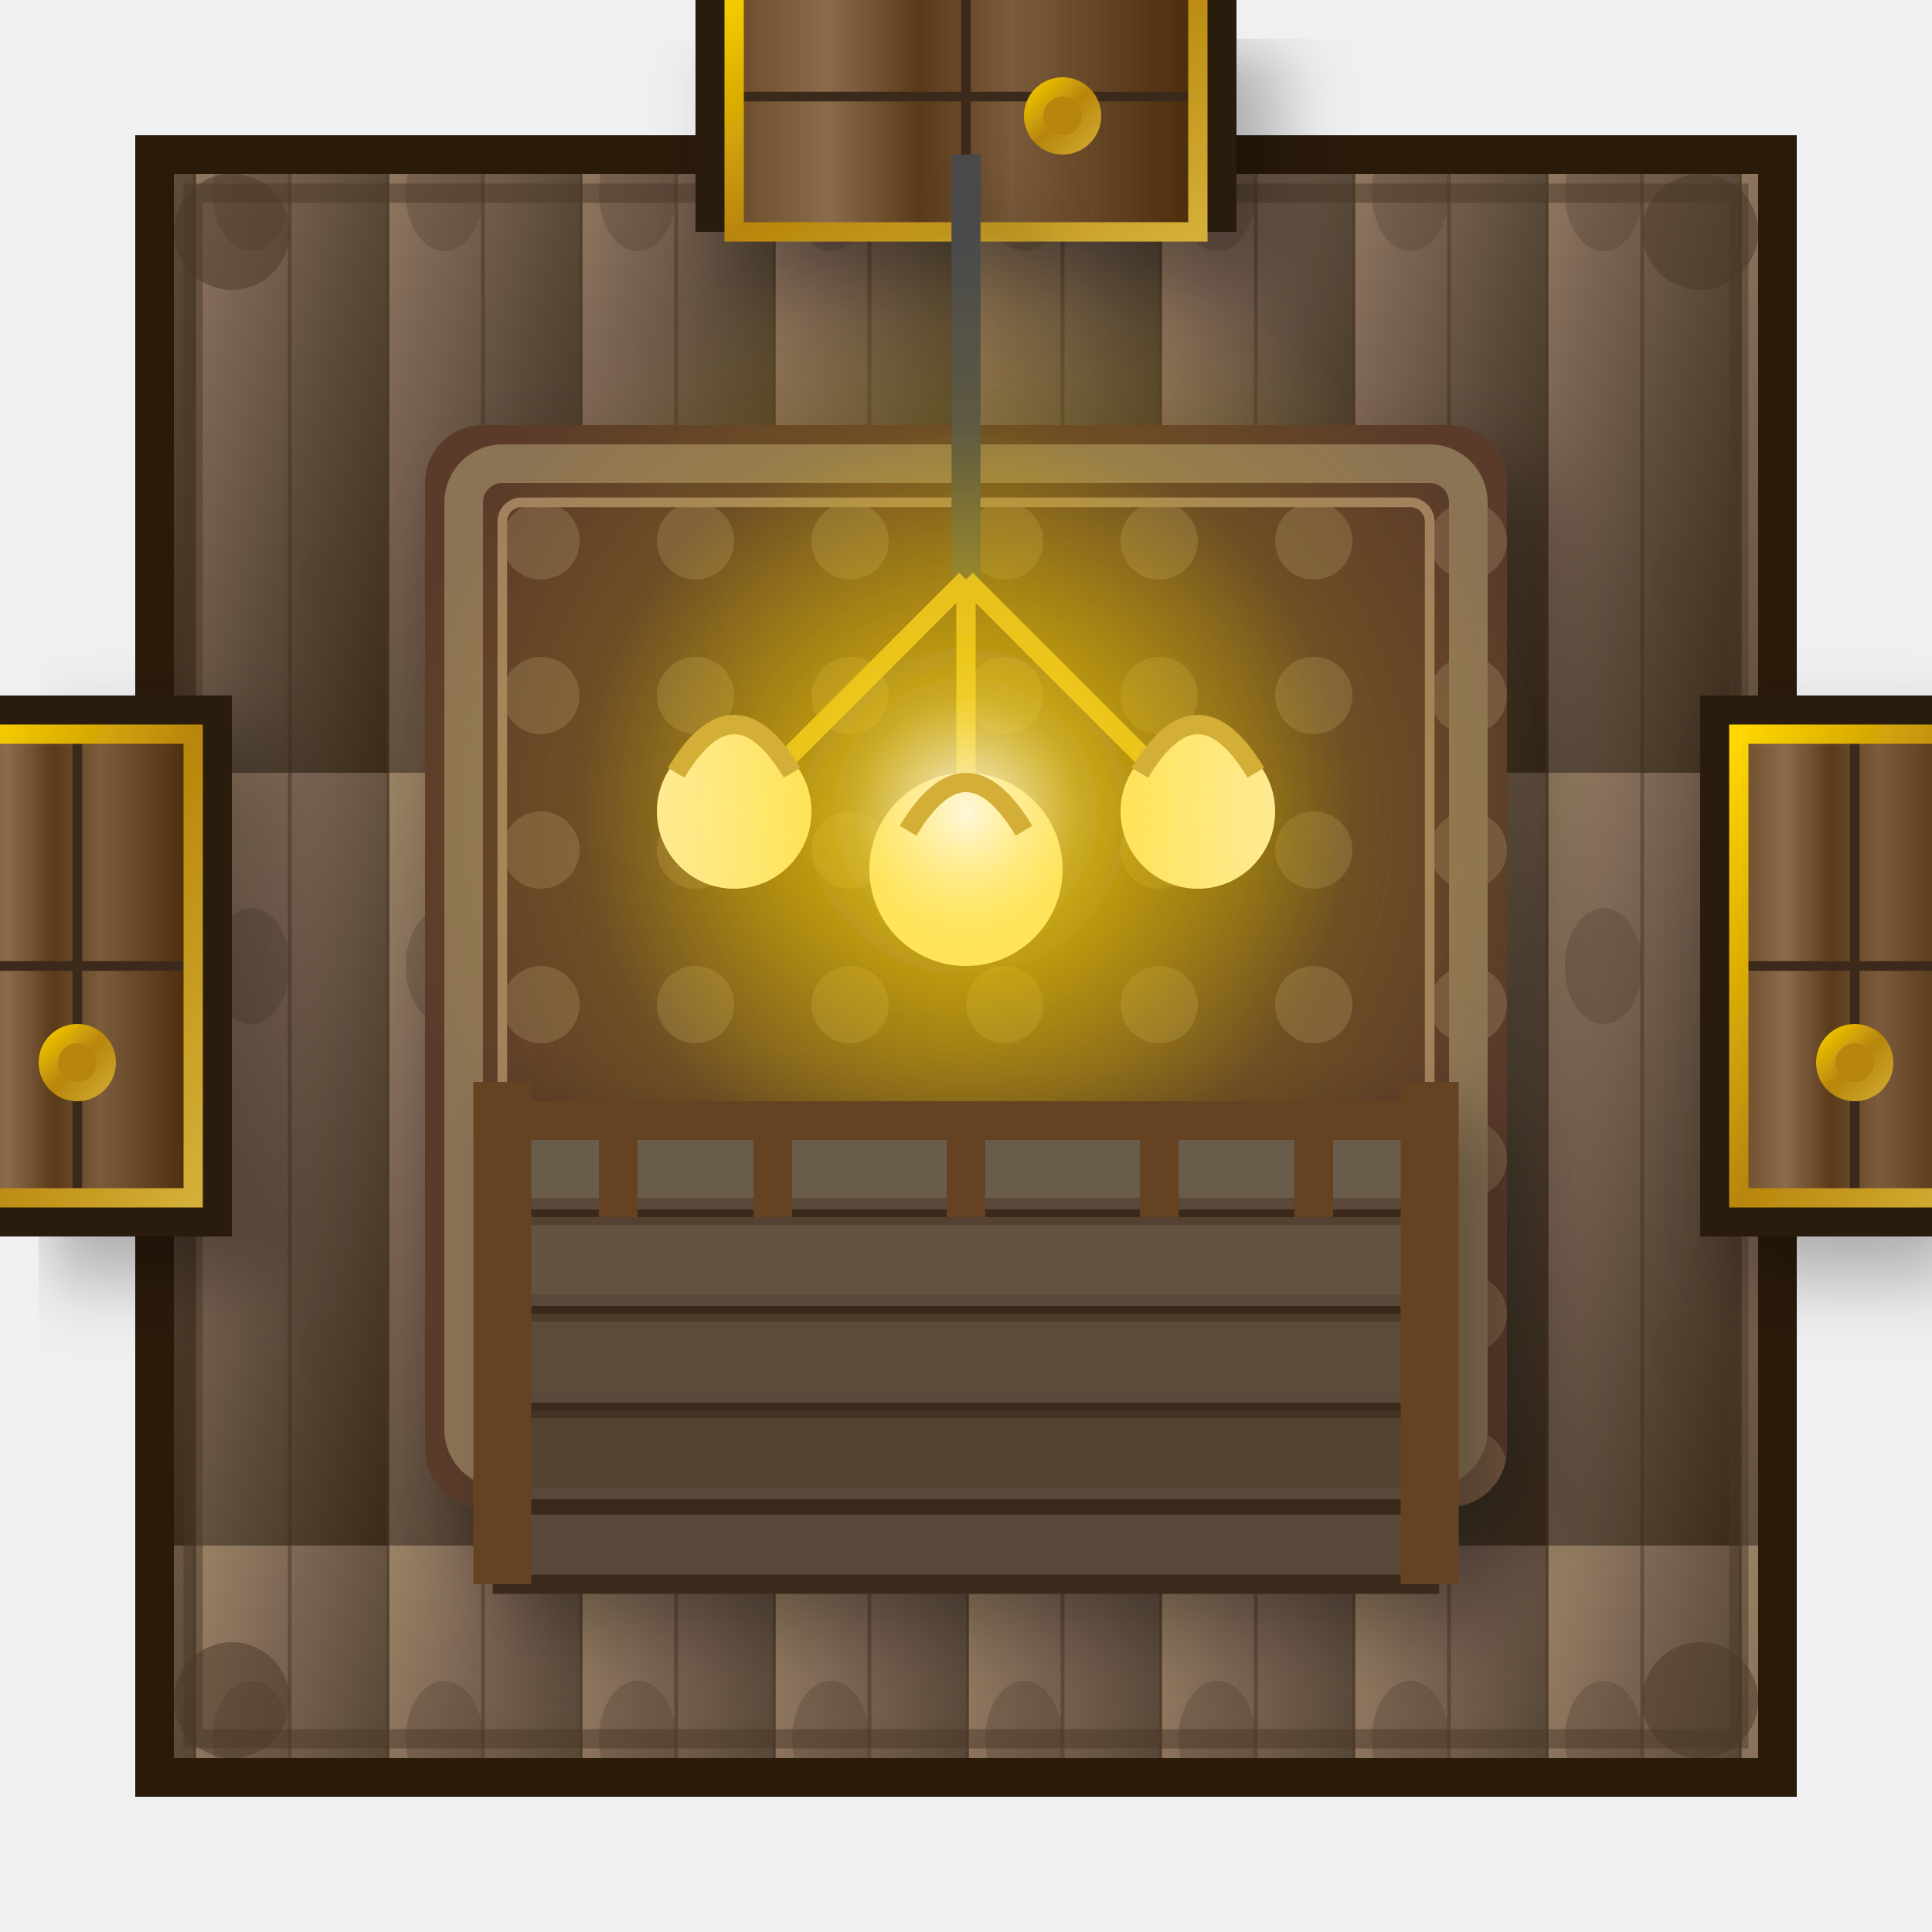
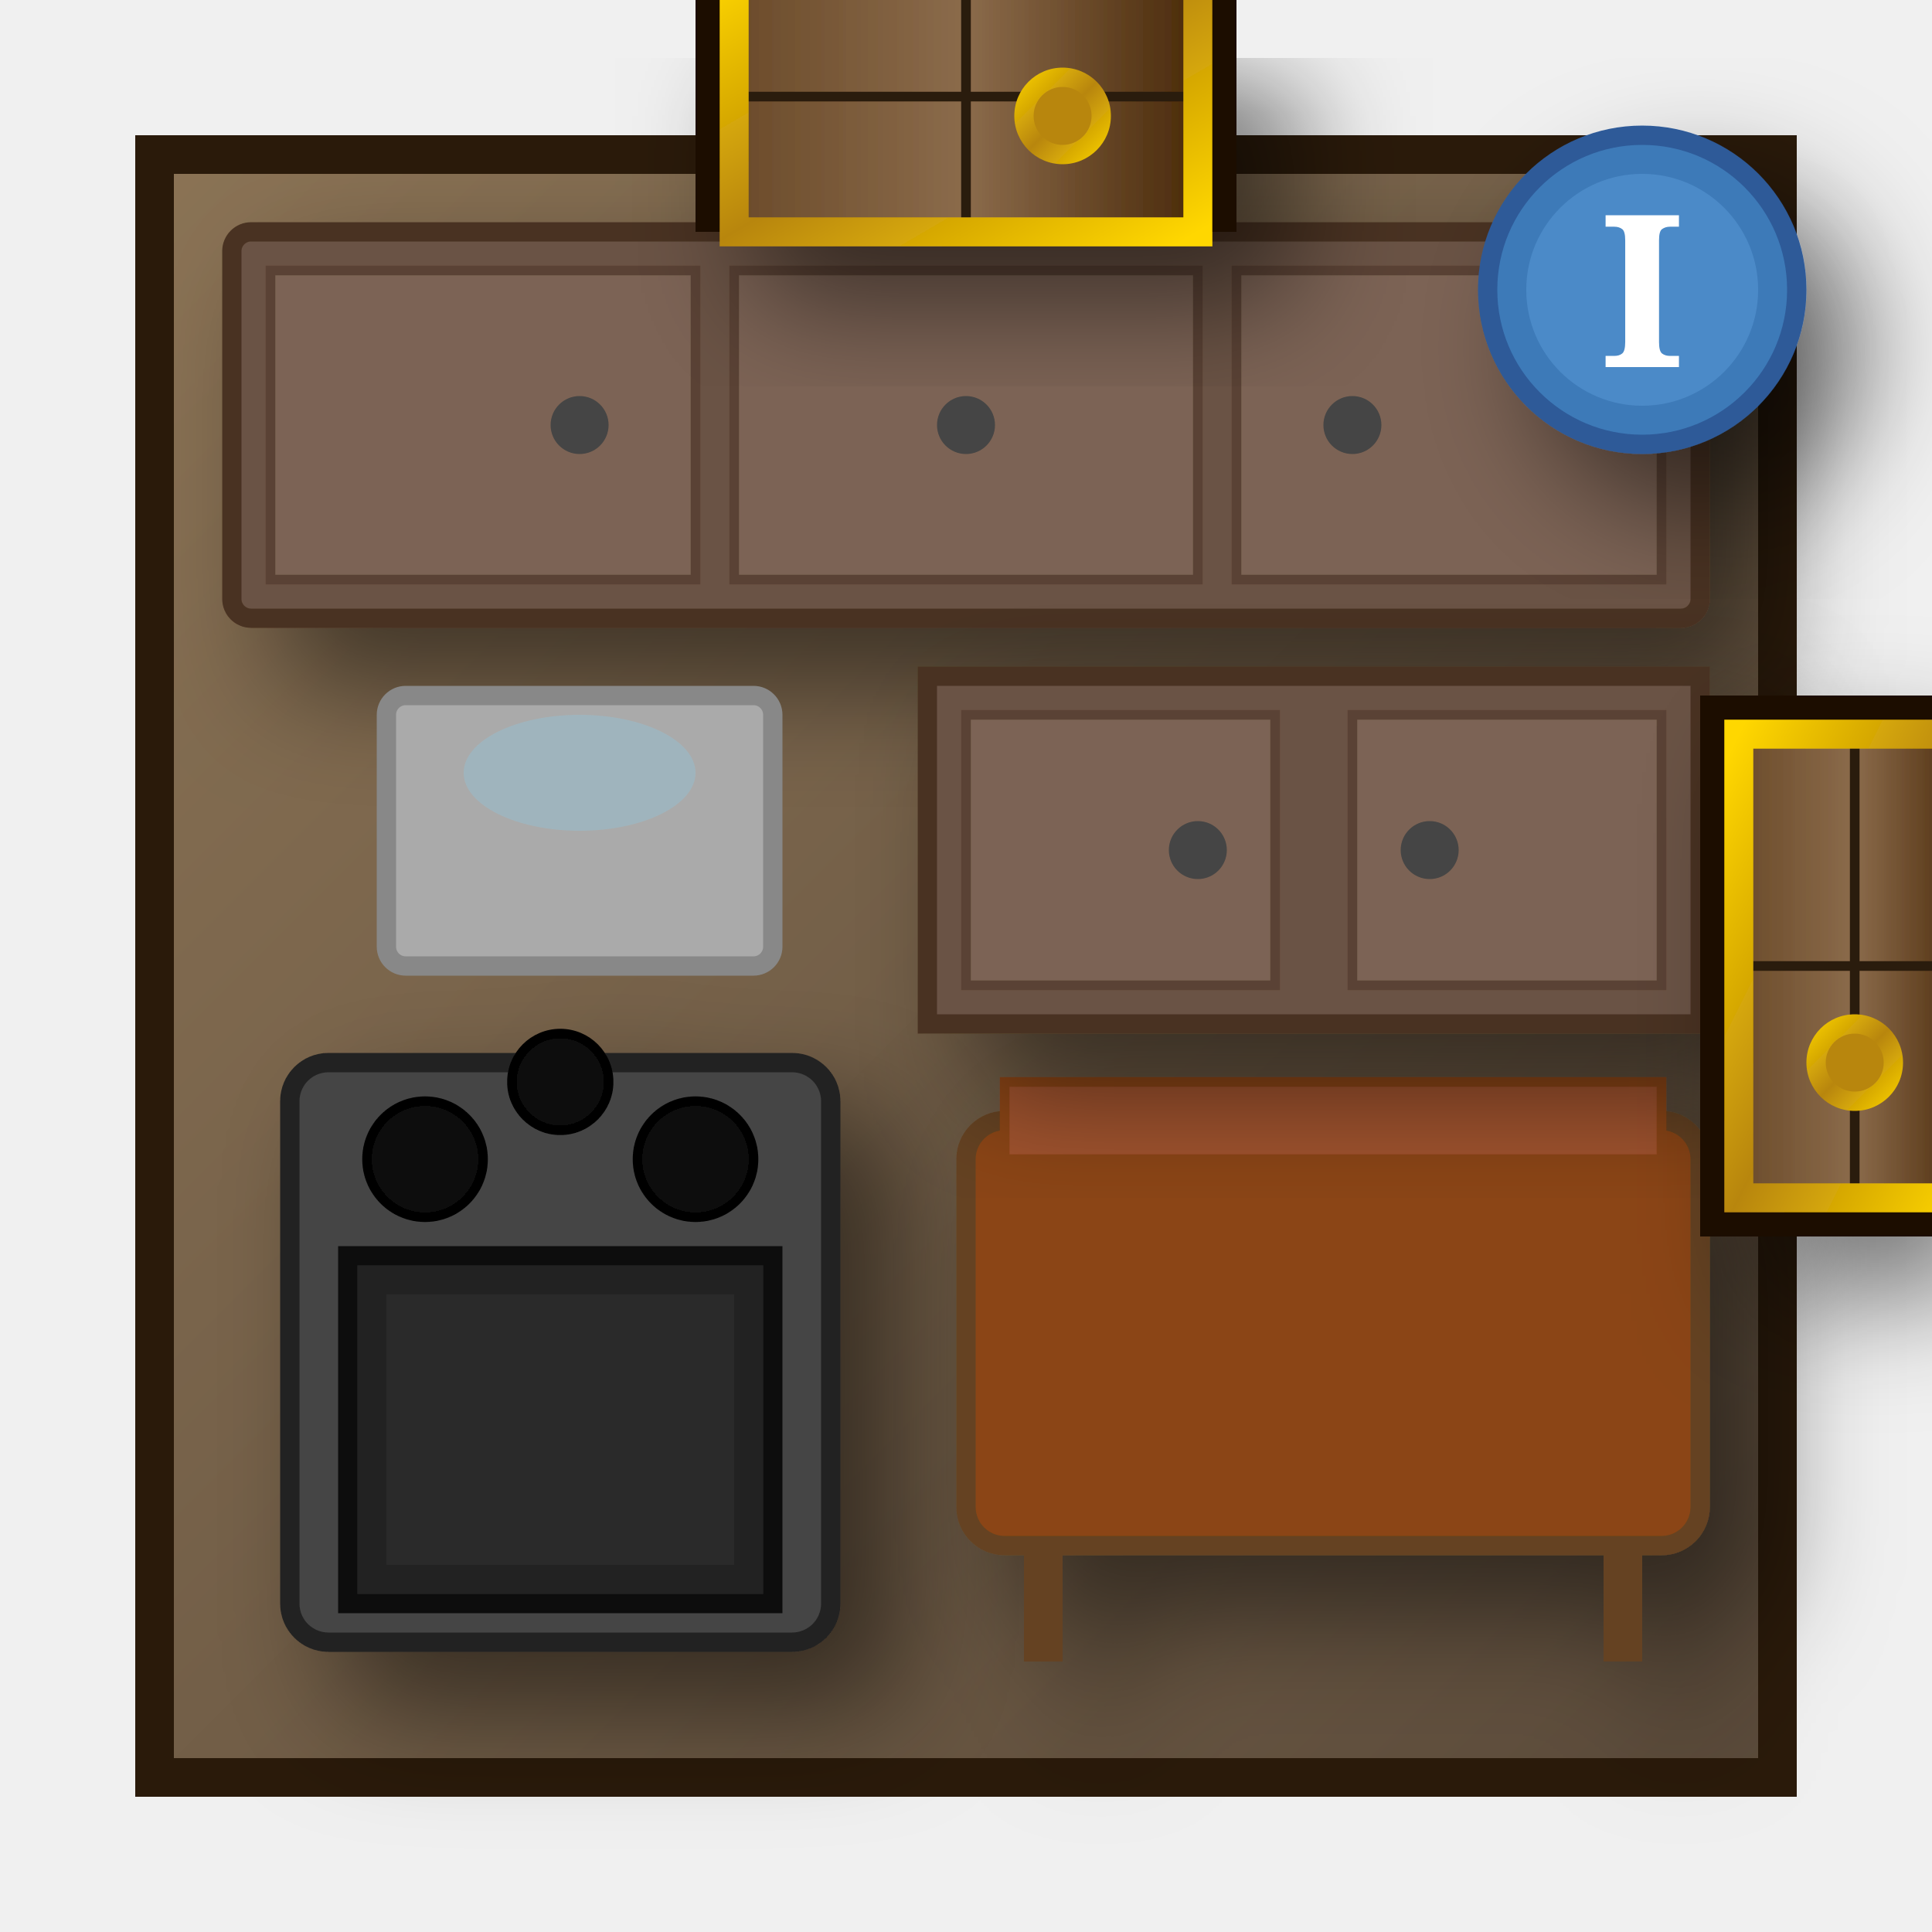
<svg xmlns="http://www.w3.org/2000/svg" viewBox="0 0 100 100" width="400" height="400">
  <defs>
    <linearGradient id="floorGrad" x1="0%" y1="0%" x2="100%" y2="100%">
-       <stop offset="0%" style="stop-color:#9B8365" />
-       <stop offset="30%" style="stop-color:#7B6354" />
-       <stop offset="60%" style="stop-color:#5A4A3A" />
-       <stop offset="100%" style="stop-color:#3A2A1A" />
+       <stop offset="0%" style="stop-color:#8B7355" />
+       <stop offset="100%" style="stop-color:#5A4A3A" />
    </linearGradient>
-     <pattern id="woodPattern" x="0" y="0" width="10" height="40" patternUnits="userSpaceOnUse">
-       <rect width="10" height="40" fill="url(#floorGrad)" />
-       <line x1="0" y1="0" x2="0" y2="40" stroke="#2A1A0A" stroke-width="0.3" opacity="0.6" />
-       <line x1="5" y1="0" x2="5" y2="40" stroke="#3A2A1A" stroke-width="0.2" opacity="0.4" />
-       <ellipse cx="3" cy="10" rx="2" ry="3" fill="#4A3A2A" opacity="0.3" />
-       <ellipse cx="7" cy="30" rx="1.5" ry="2" fill="#4A3A2A" opacity="0.2" />
-     </pattern>
    <linearGradient id="doorWood" x1="0%" y1="0%" x2="100%" y2="0%">
      <stop offset="0%" style="stop-color:#6B4B2A" />
-       <stop offset="20%" style="stop-color:#8B6B4B" />
-       <stop offset="40%" style="stop-color:#5A3A1A" />
-       <stop offset="60%" style="stop-color:#7B5B3B" />
+       <stop offset="50%" style="stop-color:#8B6B4B" />
      <stop offset="100%" style="stop-color:#4A2A0A" />
    </linearGradient>
    <linearGradient id="goldTrim" x1="0%" y1="0%" x2="100%" y2="100%">
      <stop offset="0%" style="stop-color:#FFD700" />
      <stop offset="50%" style="stop-color:#B8860B" />
-       <stop offset="100%" style="stop-color:#D4AF37" />
+       <stop offset="100%" style="stop-color:#FFD700" />
    </linearGradient>
-     <radialGradient id="lampGlow" cx="50%" cy="50%" r="50%">
-       <stop offset="0%" style="stop-color:#FFF8DC;stop-opacity:0.9" />
-       <stop offset="30%" style="stop-color:#FFD700;stop-opacity:0.5" />
-       <stop offset="70%" style="stop-color:#FFD700;stop-opacity:0.2" />
-       <stop offset="100%" style="stop-color:#FFD700;stop-opacity:0" />
-     </radialGradient>
-     <pattern id="carpetPattern" x="0" y="0" width="8" height="8" patternUnits="userSpaceOnUse">
-       <rect width="8" height="8" fill="#5A3A2A" />
-       <circle cx="4" cy="4" r="2" fill="#8B7355" opacity="0.5" />
-     </pattern>
    <filter id="softShadow" x="-50%" y="-50%" width="200%" height="200%">
-       <feGaussianBlur in="SourceAlpha" stdDeviation="2" />
-       <feOffset dx="2" dy="2" result="offsetblur" />
+       <feGaussianBlur in="SourceAlpha" stdDeviation="3" />
+       <feOffset dx="3" dy="3" result="offsetblur" />
      <feComponentTransfer>
-         <feFuncA type="linear" slope="0.3" />
+         <feFuncA type="linear" slope="0.5" />
      </feComponentTransfer>
      <feMerge>
        <feMergeNode />
        <feMergeNode in="SourceGraphic" />
      </feMerge>
    </filter>
-     <filter id="innerGlow">
-       <feGaussianBlur in="SourceAlpha" stdDeviation="3" result="blur" />
-       <feComposite in="blur" in2="SourceAlpha" operator="arithmetic" k2="-1" k3="1" result="shadowDiff" />
-       <feFlood flood-color="#FFD700" flood-opacity="0.3" />
-       <feComposite in2="shadowDiff" operator="in" />
-       <feComposite in2="SourceGraphic" operator="over" />
-     </filter>
  </defs>
-   <rect x="8" y="8" width="84" height="84" fill="url(#woodPattern)" stroke="#2A1A0A" stroke-width="2" />
-   <rect x="10" y="10" width="80" height="80" fill="none" stroke="#4A3728" stroke-width="1" opacity="0.5" />
+   <rect x="8" y="8" width="84" height="84" fill="url(#floorGrad)" stroke="#2A1A0A" stroke-width="2" />
  <g filter="url(#softShadow)">
-     <rect x="36" y="-4" width="28" height="16" fill="#2A1A0A" />
-     <rect x="38" y="-2" width="24" height="14" fill="url(#doorWood)" />
-     <line x1="50" y1="-2" x2="50" y2="12" stroke="#3A2A1A" stroke-width="0.5" />
-     <line x1="38" y1="5" x2="62" y2="5" stroke="#3A2A1A" stroke-width="0.5" />
-     <rect x="38" y="-2" width="24" height="14" fill="none" stroke="url(#goldTrim)" stroke-width="1" />
-     <circle cx="55" cy="6" r="2" fill="url(#goldTrim)" />
-     <circle cx="55" cy="6" r="1" fill="#B8860B" />
+     <rect x="12" y="12" width="76" height="20" fill="#6B5344" stroke="#4A3324" stroke-width="1" rx="1" />
+     <rect x="14" y="14" width="22" height="16" fill="#7B6354" stroke="#5A4334" stroke-width="0.5" />
+     <rect x="38" y="14" width="24" height="16" fill="#7B6354" stroke="#5A4334" stroke-width="0.5" />
+     <rect x="64" y="14" width="22" height="16" fill="#7B6354" stroke="#5A4334" stroke-width="0.5" />
+     <circle cx="30" cy="22" r="1.5" fill="#444" />
+     <circle cx="50" cy="22" r="1.5" fill="#444" />
+     <circle cx="70" cy="22" r="1.5" fill="#444" />
  </g>
  <g filter="url(#softShadow)">
-     <rect x="88" y="36" width="16" height="28" fill="#2A1A0A" />
-     <rect x="90" y="38" width="12" height="24" fill="url(#doorWood)" />
-     <line x1="90" y1="50" x2="102" y2="50" stroke="#3A2A1A" stroke-width="0.5" />
-     <line x1="96" y1="38" x2="96" y2="62" stroke="#3A2A1A" stroke-width="0.5" />
-     <rect x="90" y="38" width="12" height="24" fill="none" stroke="url(#goldTrim)" stroke-width="1" />
-     <circle cx="96" cy="55" r="2" fill="url(#goldTrim)" />
-     <circle cx="96" cy="55" r="1" fill="#B8860B" />
+     <rect x="15" y="55" width="28" height="30" fill="#444" stroke="#222" stroke-width="1" rx="2" />
+     <rect x="18" y="65" width="22" height="18" fill="#222" stroke="#111" stroke-width="1" />
+     <rect x="20" y="67" width="18" height="14" fill="#333" opacity="0.5" />
+     <circle cx="22" cy="60" r="3" fill="#111" stroke="#000" stroke-width="0.5" />
+     <circle cx="36" cy="60" r="3" fill="#111" stroke="#000" stroke-width="0.5" />
+     <circle cx="29" cy="56" r="2.5" fill="#111" stroke="#000" stroke-width="0.5" />
  </g>
  <g filter="url(#softShadow)">
-     <rect x="-4" y="36" width="16" height="28" fill="#2A1A0A" />
-     <rect x="-2" y="38" width="12" height="24" fill="url(#doorWood)" />
-     <line x1="-2" y1="50" x2="10" y2="50" stroke="#3A2A1A" stroke-width="0.5" />
-     <line x1="4" y1="38" x2="4" y2="62" stroke="#3A2A1A" stroke-width="0.5" />
-     <rect x="-2" y="38" width="12" height="24" fill="none" stroke="url(#goldTrim)" stroke-width="1" />
-     <circle cx="4" cy="55" r="2" fill="url(#goldTrim)" />
-     <circle cx="4" cy="55" r="1" fill="#B8860B" />
+     <rect x="50" y="58" width="38" height="22" fill="#8B4513" stroke="#654321" stroke-width="1" rx="2" />
+     <rect x="52" y="56" width="34" height="4" fill="#A0522D" stroke="#8B4513" stroke-width="0.5" />
+     <line x1="54" y1="80" x2="54" y2="86" stroke="#654321" stroke-width="2" />
+     <line x1="84" y1="80" x2="84" y2="86" stroke="#654321" stroke-width="2" />
  </g>
  <g filter="url(#softShadow)">
-     <rect x="22" y="22" width="56" height="56" fill="url(#carpetPattern)" rx="3" />
-     <rect x="24" y="24" width="52" height="52" fill="none" stroke="#8B7355" stroke-width="2" rx="2" />
-     <rect x="26" y="26" width="48" height="48" fill="none" stroke="#A08060" stroke-width="0.5" rx="1" />
+     <rect x="48" y="35" width="40" height="18" fill="#6B5344" stroke="#4A3324" stroke-width="1" />
+     <rect x="50" y="37" width="16" height="14" fill="#7B6354" stroke="#5A4334" stroke-width="0.5" />
+     <rect x="70" y="37" width="16" height="14" fill="#7B6354" stroke="#5A4334" stroke-width="0.5" />
+     <circle cx="62" cy="44" r="1.5" fill="#444" />
+     <circle cx="74" cy="44" r="1.5" fill="#444" />
+   </g>
+   <rect x="20" y="36" width="20" height="14" fill="#AAA" stroke="#888" stroke-width="1" rx="1" />
+   <ellipse cx="30" cy="40" rx="6" ry="3" fill="#87CEEB" opacity="0.3" />
+   <g filter="url(#softShadow)">
+     <rect x="36" y="-4" width="28" height="16" fill="#1A0A00" />
+     <rect x="38" y="-2" width="24" height="14" fill="url(#doorWood)" />
+     <line x1="50" y1="-2" x2="50" y2="12" stroke="#2A1A0A" stroke-width="0.5" />
+     <line x1="38" y1="5" x2="62" y2="5" stroke="#2A1A0A" stroke-width="0.5" />
+     <rect x="38" y="-2" width="24" height="14" fill="none" stroke="url(#goldTrim)" stroke-width="1.5" />
+     <circle cx="55" cy="6" r="2.5" fill="url(#goldTrim)" />
+     <circle cx="55" cy="6" r="1.5" fill="#B8860B" />
  </g>
  <g filter="url(#softShadow)">
-     <line x1="50" y1="8" x2="50" y2="30" stroke="#4A4A4A" stroke-width="1.5" />
-     <line x1="50" y1="30" x2="38" y2="42" stroke="#D4AF37" stroke-width="1" />
-     <line x1="50" y1="30" x2="62" y2="42" stroke="#D4AF37" stroke-width="1" />
-     <line x1="50" y1="30" x2="50" y2="45" stroke="#D4AF37" stroke-width="1" />
-     <circle cx="38" cy="42" r="4" fill="#FFF8DC" filter="url(#innerGlow)" />
-     <circle cx="62" cy="42" r="4" fill="#FFF8DC" filter="url(#innerGlow)" />
-     <circle cx="50" cy="45" r="5" fill="#FFF8DC" filter="url(#innerGlow)" />
-     <circle cx="50" cy="42" r="20" fill="url(#lampGlow)" />
-     <circle cx="50" cy="42" r="30" fill="url(#lampGlow)" opacity="0.5" />
-     <path d="M35,40 Q38,35 41,40" fill="none" stroke="#D4AF37" stroke-width="1" />
-     <path d="M59,40 Q62,35 65,40" fill="none" stroke="#D4AF37" stroke-width="1" />
-     <path d="M47,43 Q50,38 53,43" fill="none" stroke="#D4AF37" stroke-width="1" />
+     <rect x="88" y="36" width="16" height="28" fill="#1A0A00" />
+     <rect x="90" y="38" width="12" height="24" fill="url(#doorWood)" />
+     <line x1="90" y1="50" x2="102" y2="50" stroke="#2A1A0A" stroke-width="0.5" />
+     <line x1="96" y1="38" x2="96" y2="62" stroke="#2A1A0A" stroke-width="0.5" />
+     <rect x="90" y="38" width="12" height="24" fill="none" stroke="url(#goldTrim)" stroke-width="1.5" />
+     <circle cx="96" cy="55" r="2.5" fill="url(#goldTrim)" />
+     <circle cx="96" cy="55" r="1.5" fill="#B8860B" />
  </g>
  <g filter="url(#softShadow)">
-     <rect x="26" y="58" width="48" height="24" fill="#5A4A3A" stroke="#3A2A1A" stroke-width="1" />
-     <line x1="26" y1="63" x2="74" y2="63" stroke="#3A2A1A" stroke-width="0.8" />
-     <line x1="26" y1="68" x2="74" y2="68" stroke="#3A2A1A" stroke-width="0.8" />
-     <line x1="26" y1="73" x2="74" y2="73" stroke="#3A2A1A" stroke-width="0.8" />
-     <line x1="26" y1="78" x2="74" y2="78" stroke="#3A2A1A" stroke-width="0.8" />
-     <rect x="26" y="58" width="48" height="4" fill="#7B6B5B" opacity="0.5" />
-     <rect x="26" y="63" width="48" height="4" fill="#6B5B4B" opacity="0.5" />
-     <rect x="26" y="68" width="48" height="4" fill="#5B4B3B" opacity="0.5" />
-     <rect x="26" y="73" width="48" height="4" fill="#4B3B2B" opacity="0.5" />
-     <line x1="26" y1="56" x2="26" y2="82" stroke="#654321" stroke-width="3" />
-     <line x1="74" y1="56" x2="74" y2="82" stroke="#654321" stroke-width="3" />
-     <line x1="26" y1="58" x2="74" y2="58" stroke="#654321" stroke-width="2" />
-     <line x1="32" y1="58" x2="32" y2="63" stroke="#654321" stroke-width="2" />
-     <line x1="40" y1="58" x2="40" y2="63" stroke="#654321" stroke-width="2" />
-     <line x1="50" y1="58" x2="50" y2="63" stroke="#654321" stroke-width="2" />
-     <line x1="60" y1="58" x2="60" y2="63" stroke="#654321" stroke-width="2" />
-     <line x1="68" y1="58" x2="68" y2="63" stroke="#654321" stroke-width="2" />
+     <circle cx="85" cy="15" r="8" fill="#3D7AB8" stroke="#2D5A98" stroke-width="1" />
+     <circle cx="85" cy="15" r="6" fill="#5A9AD8" opacity="0.5" />
+     <text x="85" y="19" text-anchor="middle" font-size="11" fill="#FFF" font-weight="bold" font-family="serif">I</text>
  </g>
-   <circle cx="12" cy="12" r="3" fill="#4A3728" opacity="0.5" />
-   <circle cx="88" cy="12" r="3" fill="#4A3728" opacity="0.5" />
-   <circle cx="12" cy="88" r="3" fill="#4A3728" opacity="0.5" />
-   <circle cx="88" cy="88" r="3" fill="#4A3728" opacity="0.5" />
</svg>
